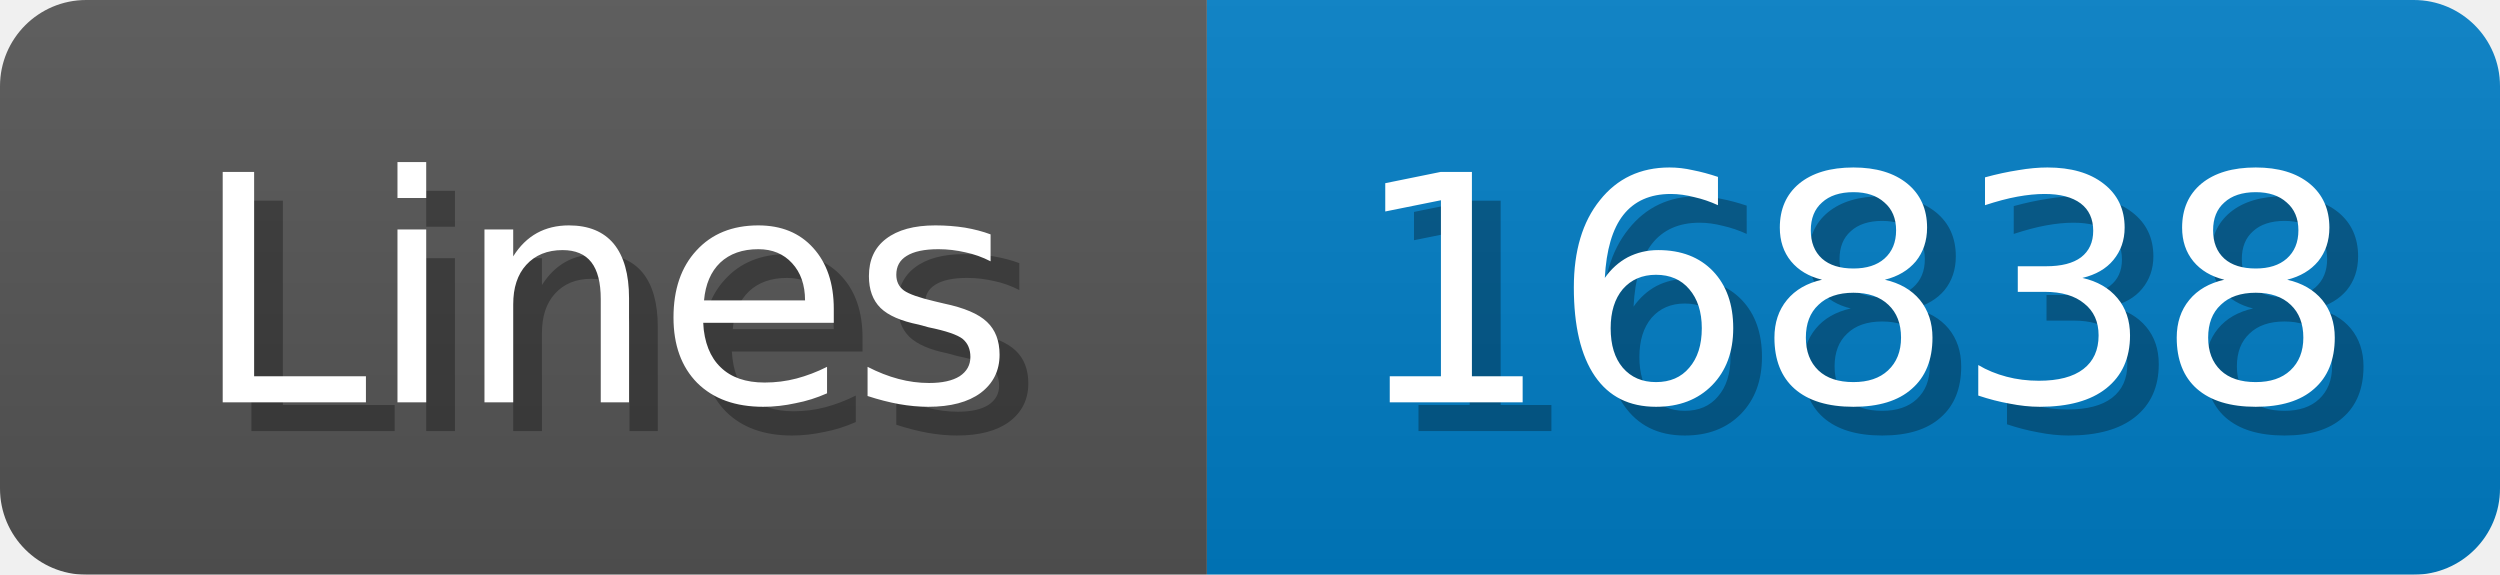
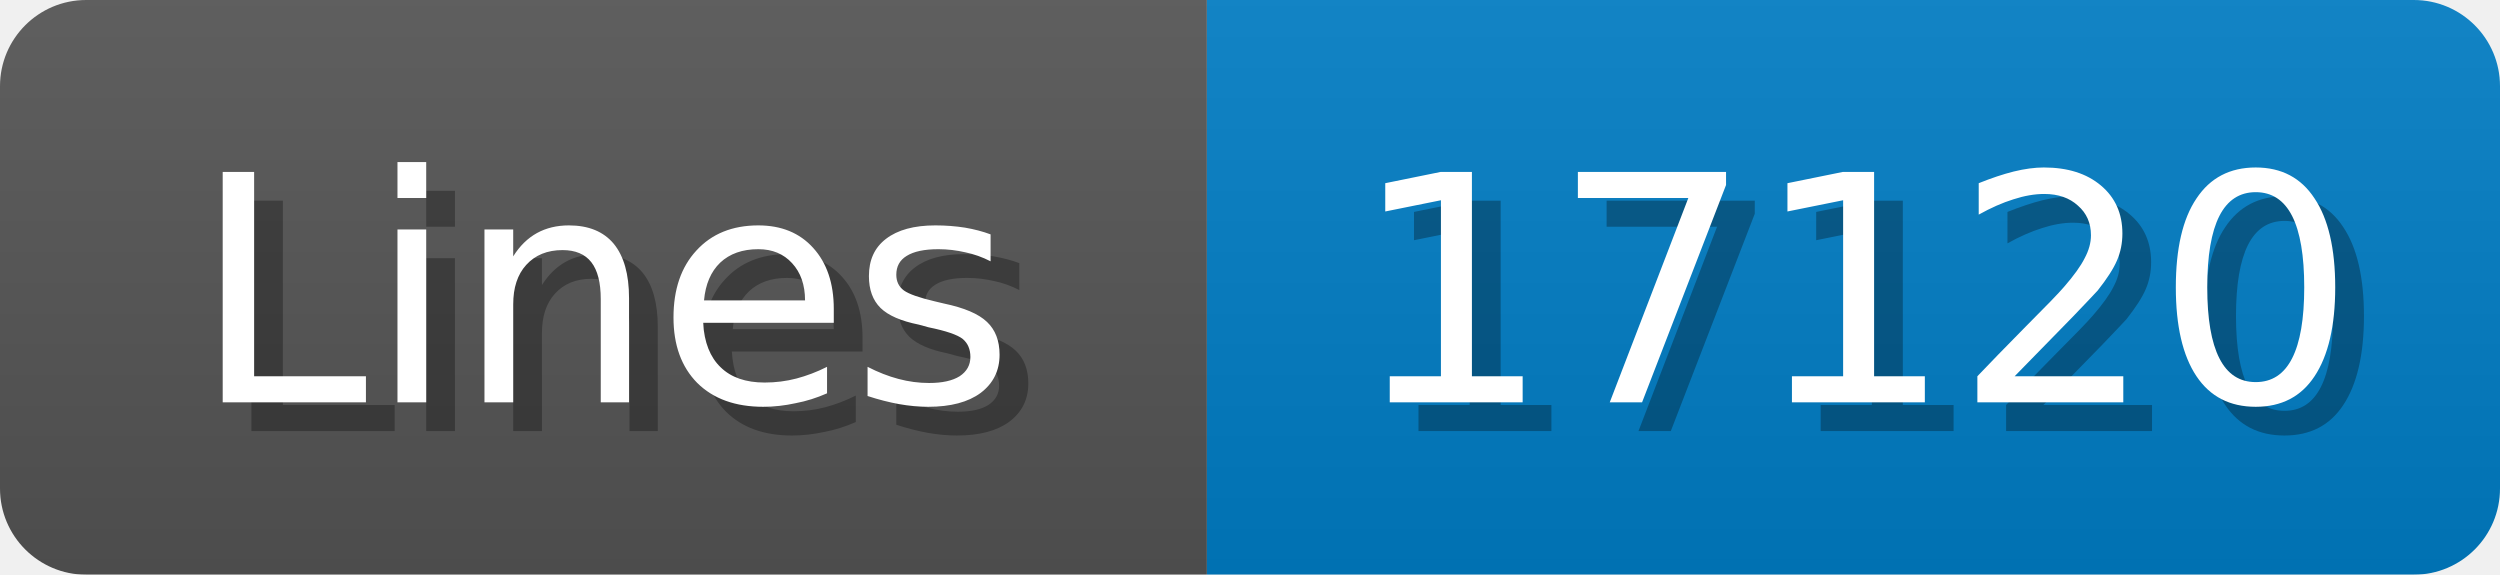
<svg xmlns="http://www.w3.org/2000/svg" width="87" height="20">
  <linearGradient id="b" x2="0" y2="100%">
    <stop offset="0" stop-color="#bbb" stop-opacity=".1" />
    <stop offset="1" stop-opacity=".1" />
  </linearGradient>
  <mask id="anybadge_1">
    <rect width="87" height="20" rx="3" fill="#fff" />
  </mask>
  <g mask="url(#anybadge_1)">
    <path fill="#555" d="M0 0h42v20H0z" />
    <path fill="#007ec6" d="M42 0h45v20H42z" />
    <path fill="url(#b)" d="M0 0h87v20H0z" />
  </g>
  <g fill="#fff" text-anchor="middle" font-family="DejaVu Sans,Verdana,Geneva,sans-serif" font-size="11">
    <text x="22.0" y="15" fill="#010101" fill-opacity=".3">Lines</text>
    <text x="21.0" y="14">Lines</text>
  </g>
  <g fill="#fff" text-anchor="middle" font-family="DejaVu Sans,Verdana,Geneva,sans-serif" font-size="11">
-     <text x="65.5" y="15" fill="#010101" fill-opacity=".3">16838</text>
-     <text x="64.5" y="14">16838</text>
+     <text x="65.5" y="15" fill="#010101" fill-opacity=".3">17120</text>
+     <text x="64.5" y="14">17120</text>
  </g>
</svg>
